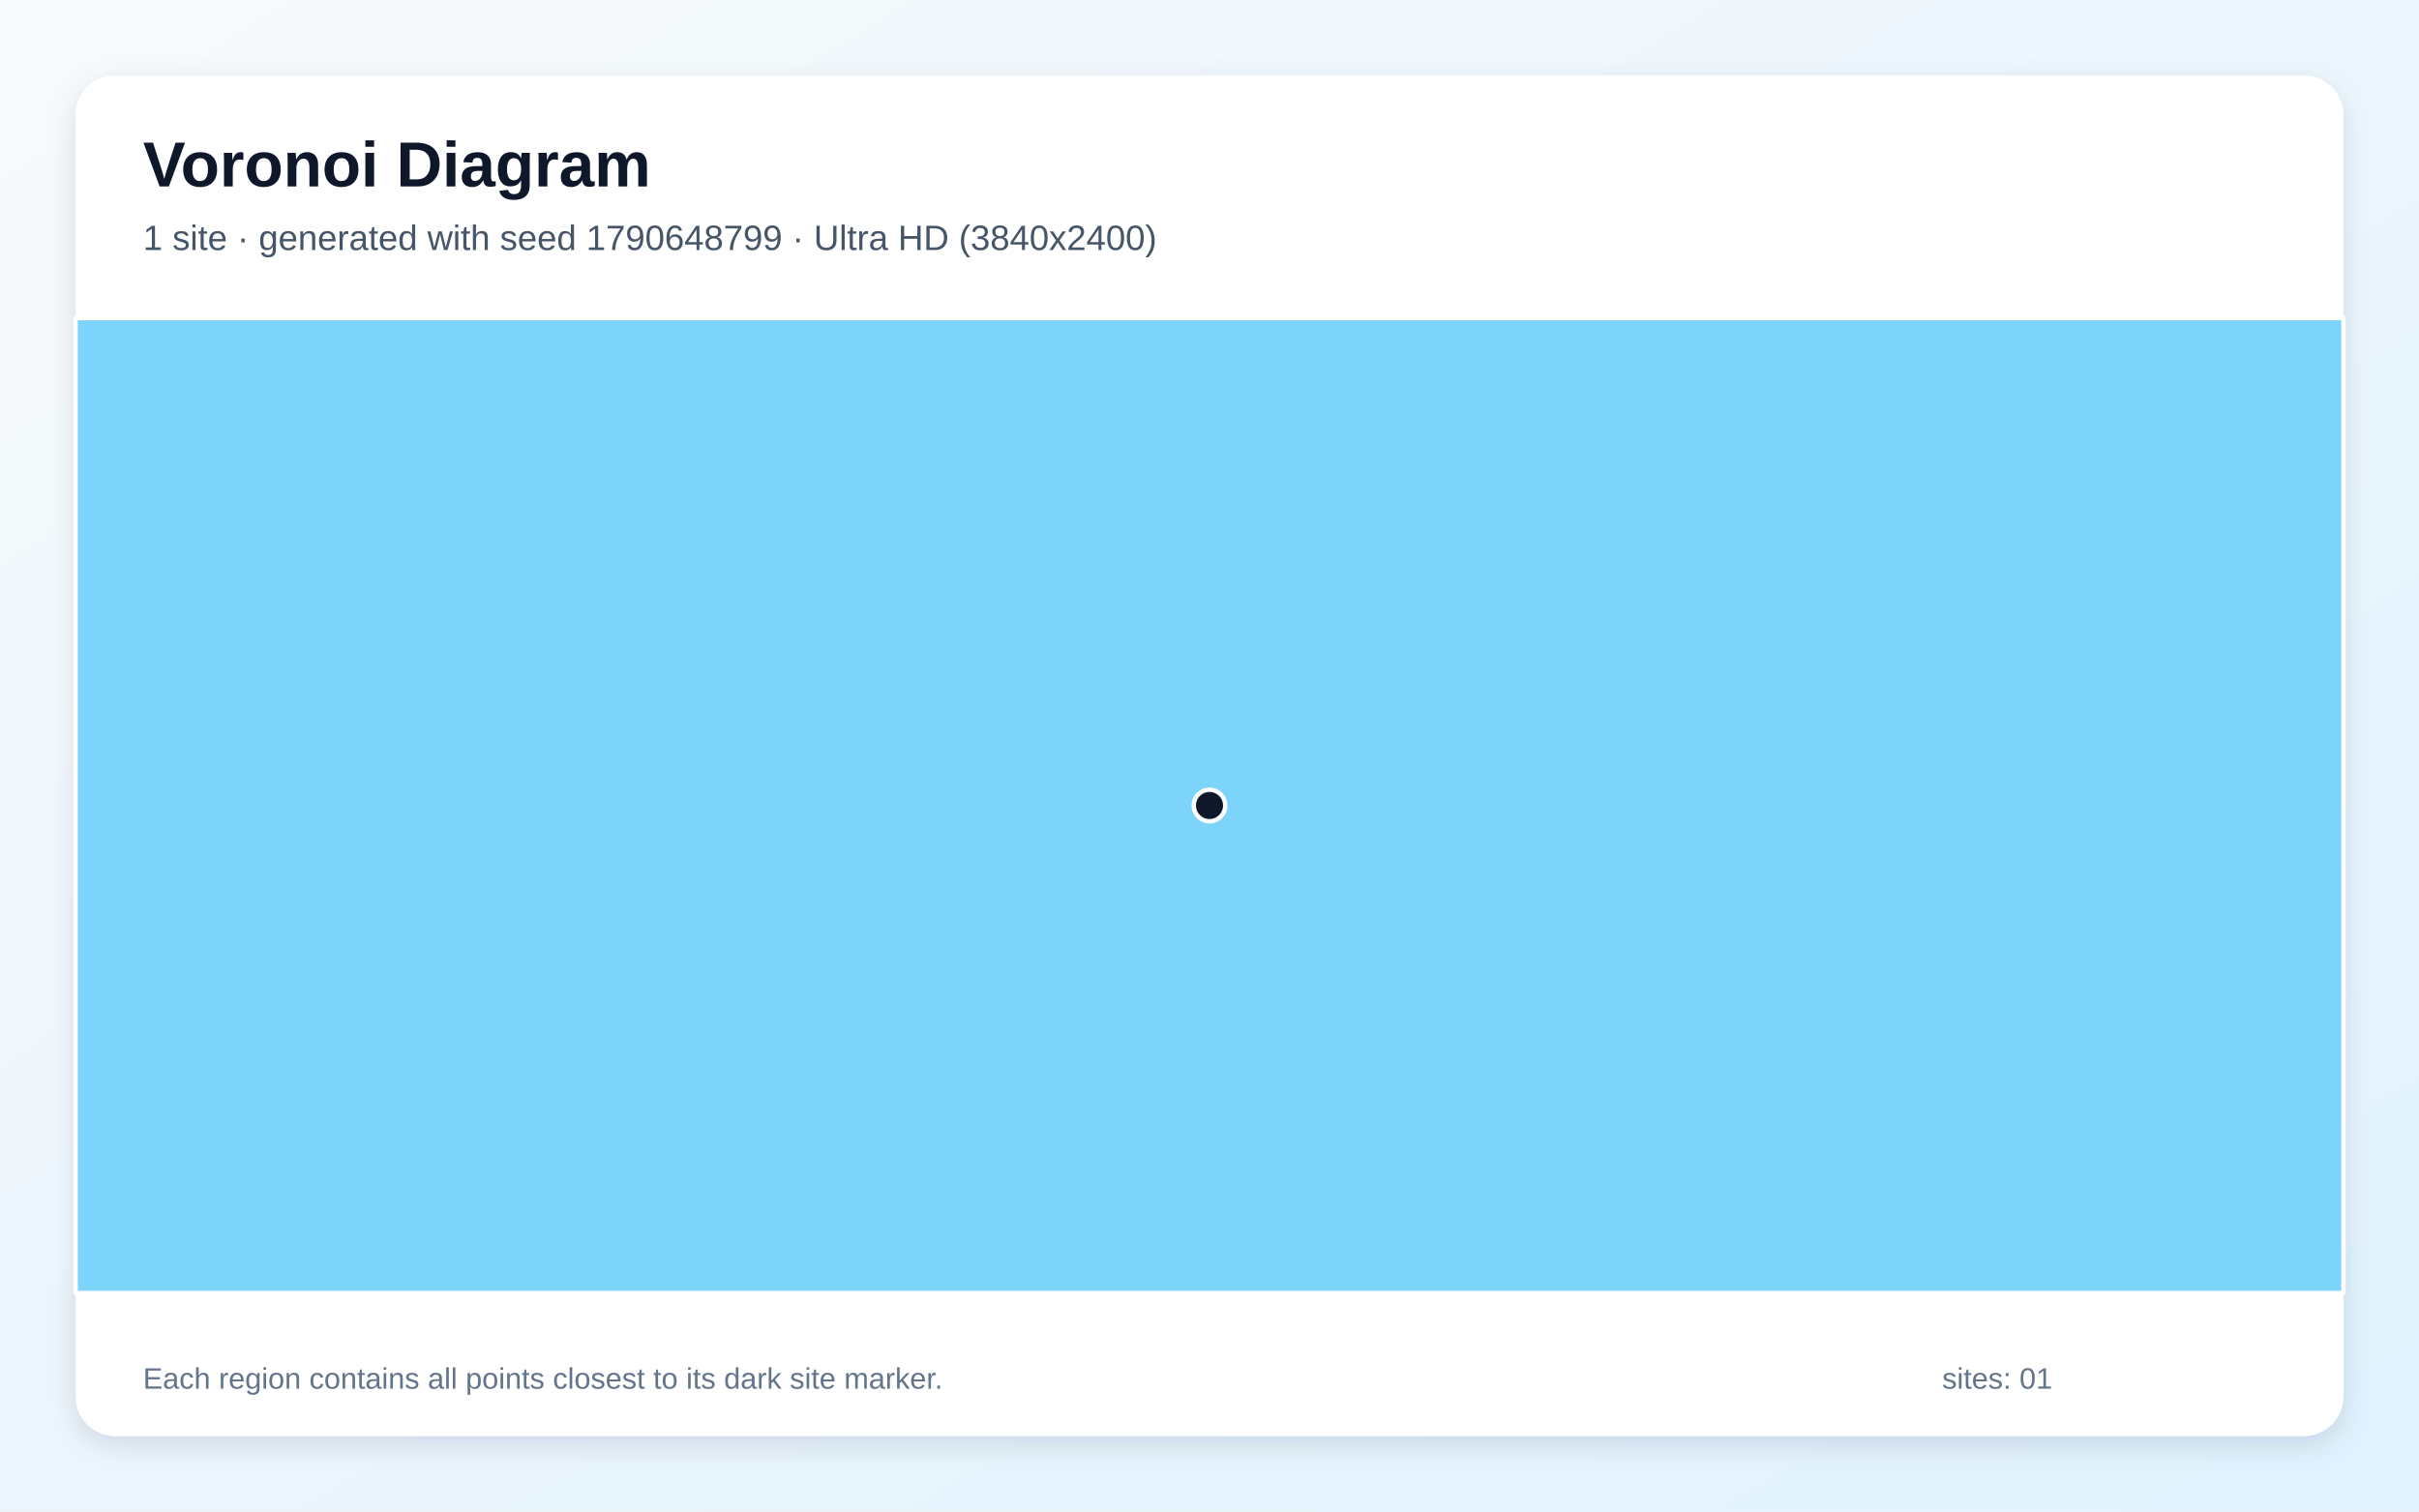
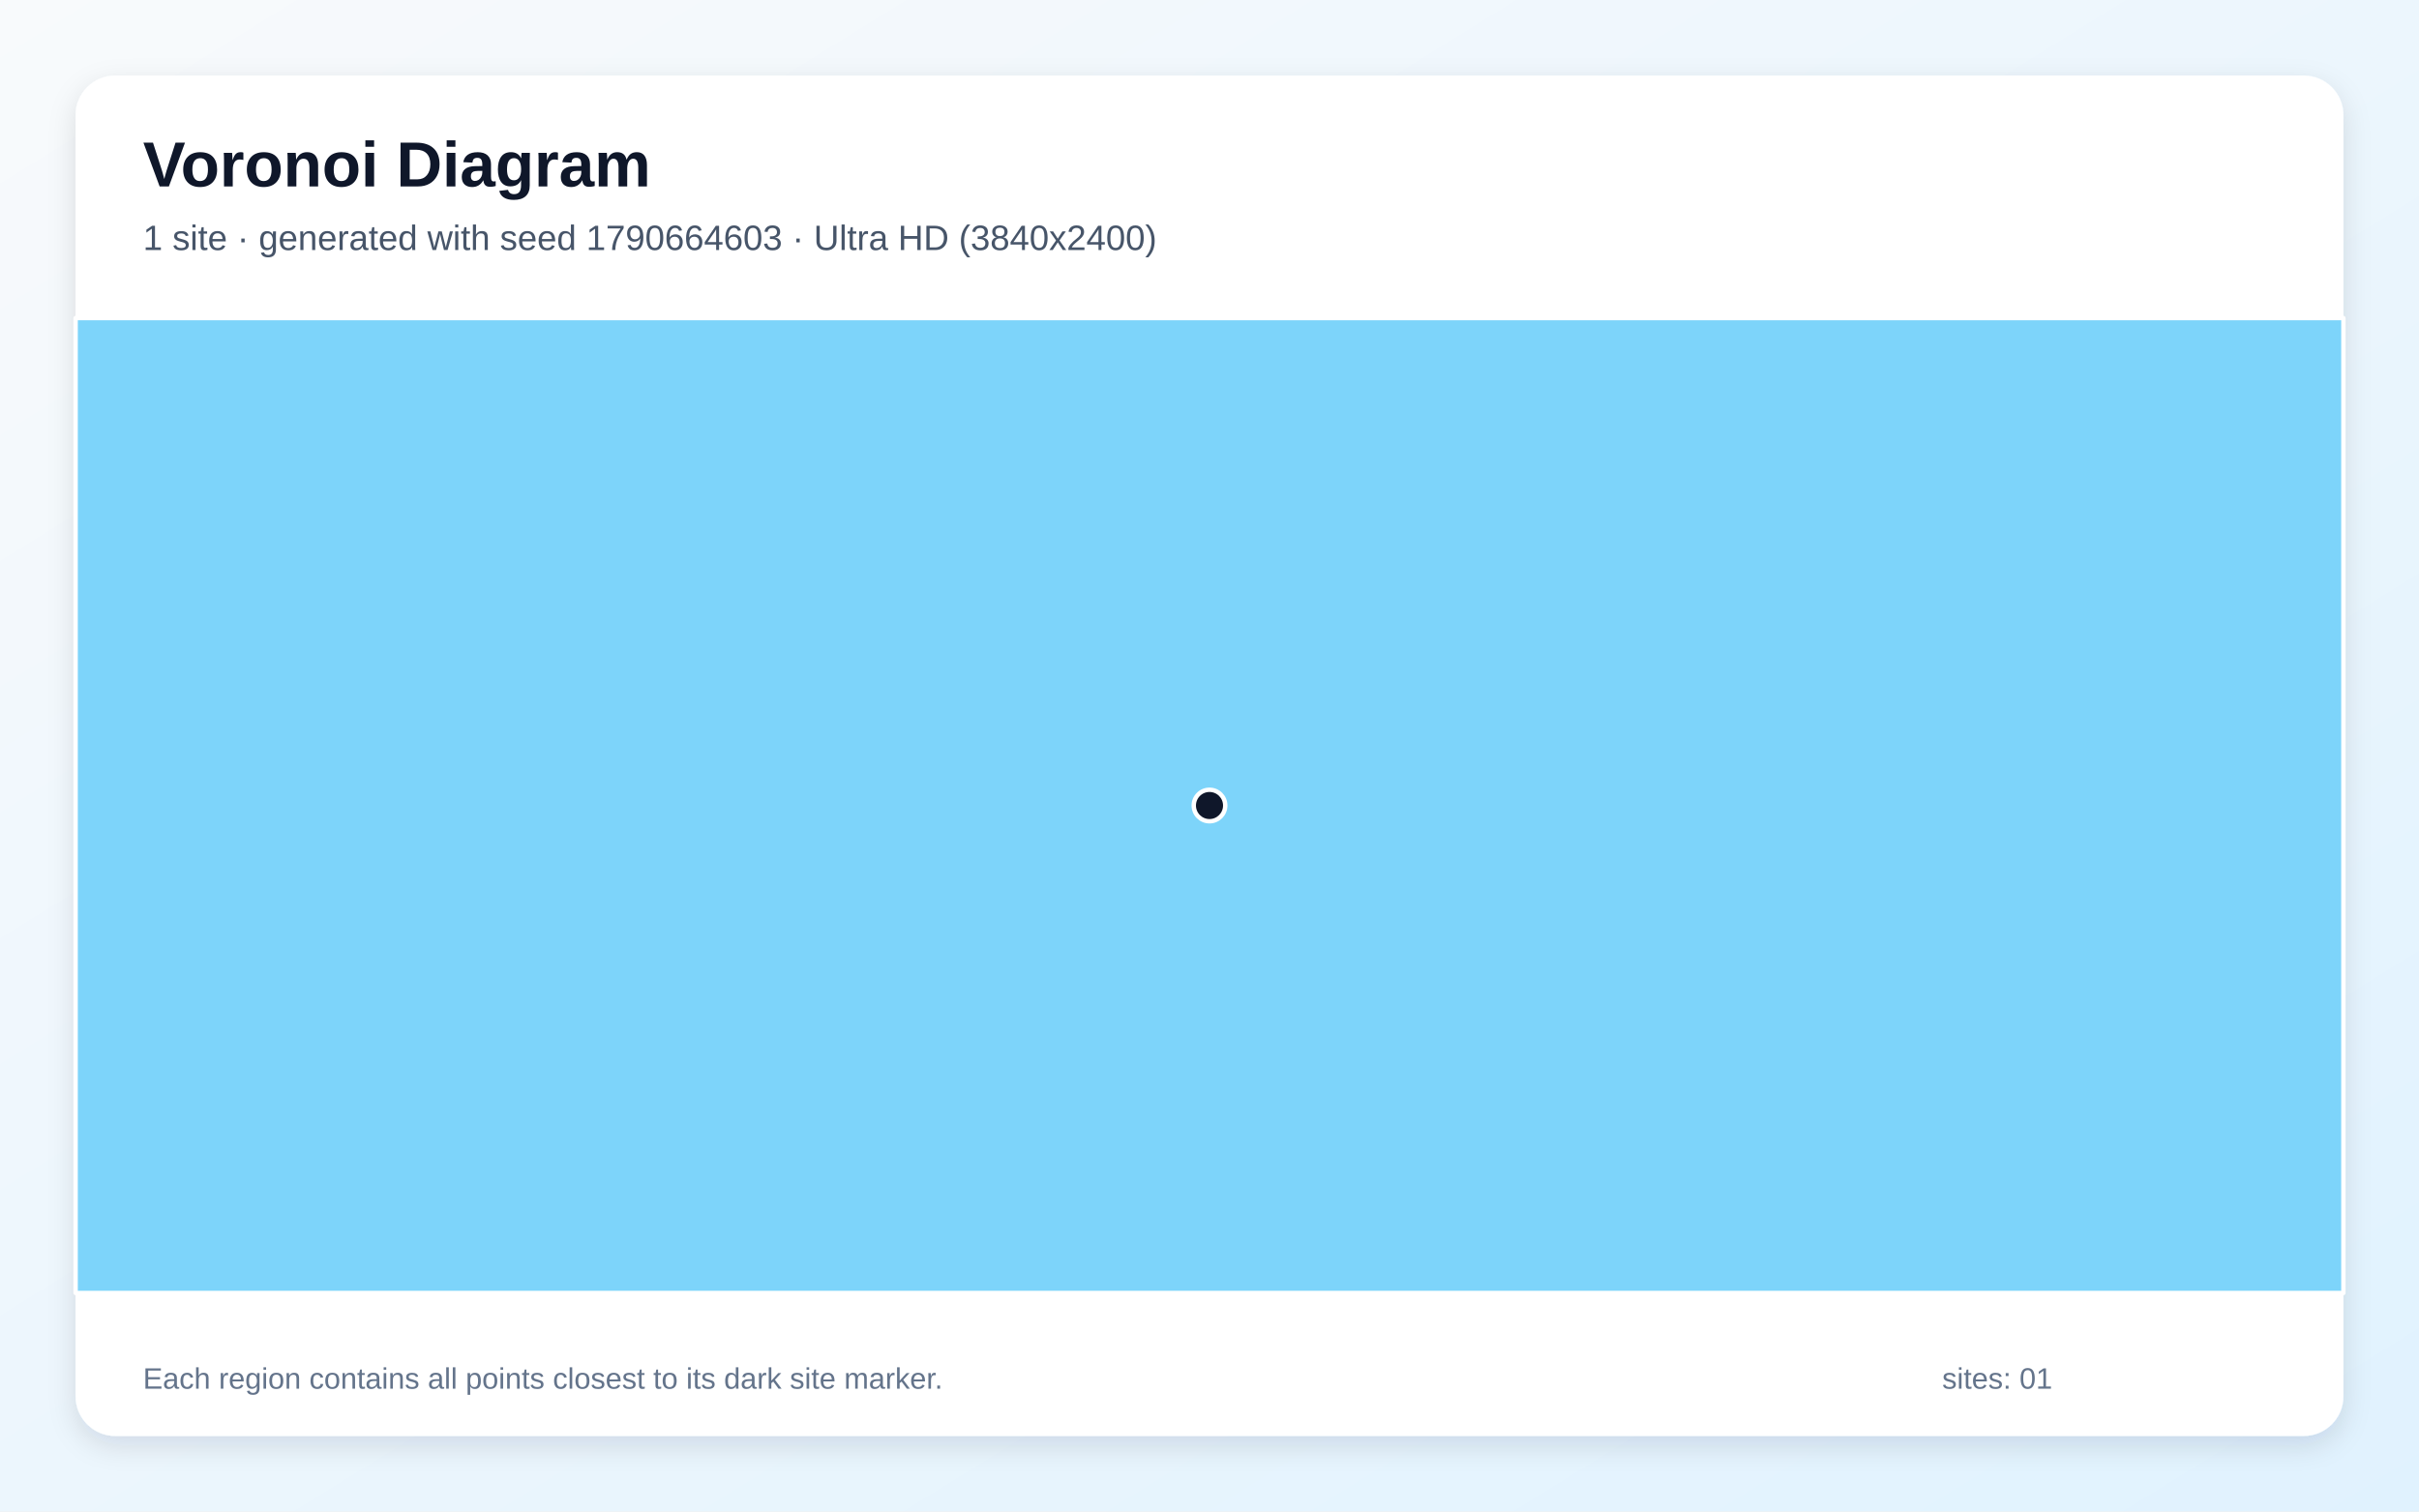
<svg xmlns="http://www.w3.org/2000/svg" width="3840" height="2400" viewBox="0 0 3840 2400" role="img" aria-labelledby="title description">
  <defs>
    <linearGradient id="background" x1="0" y1="0" x2="1" y2="1">
      <stop stop-color="#F8FAFC" />
      <stop offset="1" stop-color="#E0F2FE" />
    </linearGradient>
    <filter id="shadow" x="-5%" y="-5%" width="110%" height="110%">
      <feDropShadow dx="0" dy="15" stdDeviation="22" flood-color="#0F172A" flood-opacity=".12" />
    </filter>
  </defs>
  <rect width="3840" height="2400" fill="url(#background)" />
  <rect x="120" y="120" width="3600" height="2160" rx="63" fill="#FFFFFF" filter="url(#shadow)" />
  <g font-family="Arial, sans-serif">
    <text x="227" y="296" font-size="101" font-weight="700" fill="#0F172A">Voronoi Diagram</text>
-     <text x="227" y="397" font-size="56" fill="#475569">1 site · generated with seed 1790648799 · Ultra HD (3840x2400)</text>
+     <text x="227" y="397" font-size="56" fill="#475569">1 site · generated with seed 1790664603 · Ultra HD (3840x2400)</text>
  </g>
  <g stroke="#FFFFFF" stroke-width="7" stroke-linejoin="round">
    <polygon points="120.0,505.0 3720.0,505.0 3720.0,2053.0 120.0,2053.0" fill="#38BDF8" fill-opacity="0.65" />
  </g>
  <g>
    <circle cx="1920.0" cy="1279.0" r="25" fill="#0F172A" stroke="#FFFFFF" stroke-width="7" />
  </g>
  <g font-family="Arial, sans-serif" font-size="47" fill="#64748B">
    <text x="227" y="2205">Each region contains all points closest to its dark site marker.</text>
    <text x="3083" y="2205">sites: 01</text>
  </g>
</svg>
